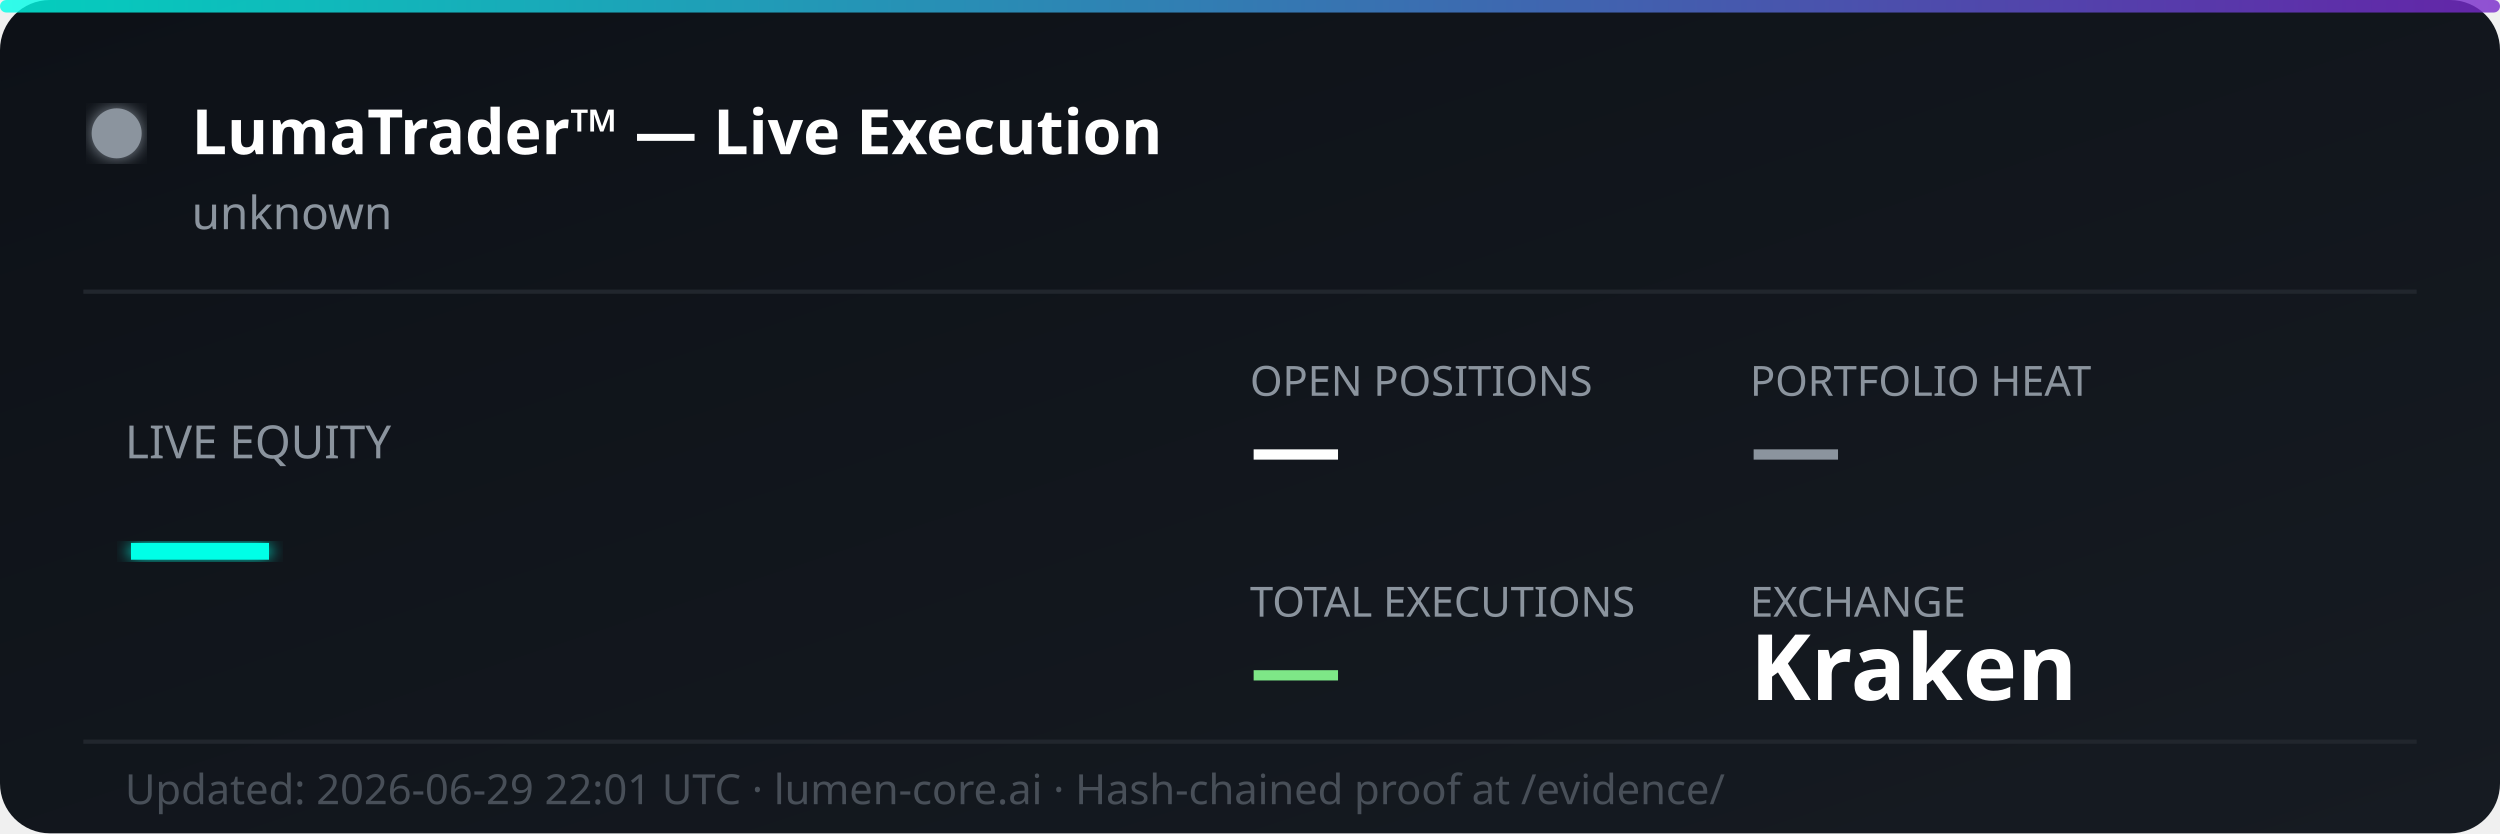
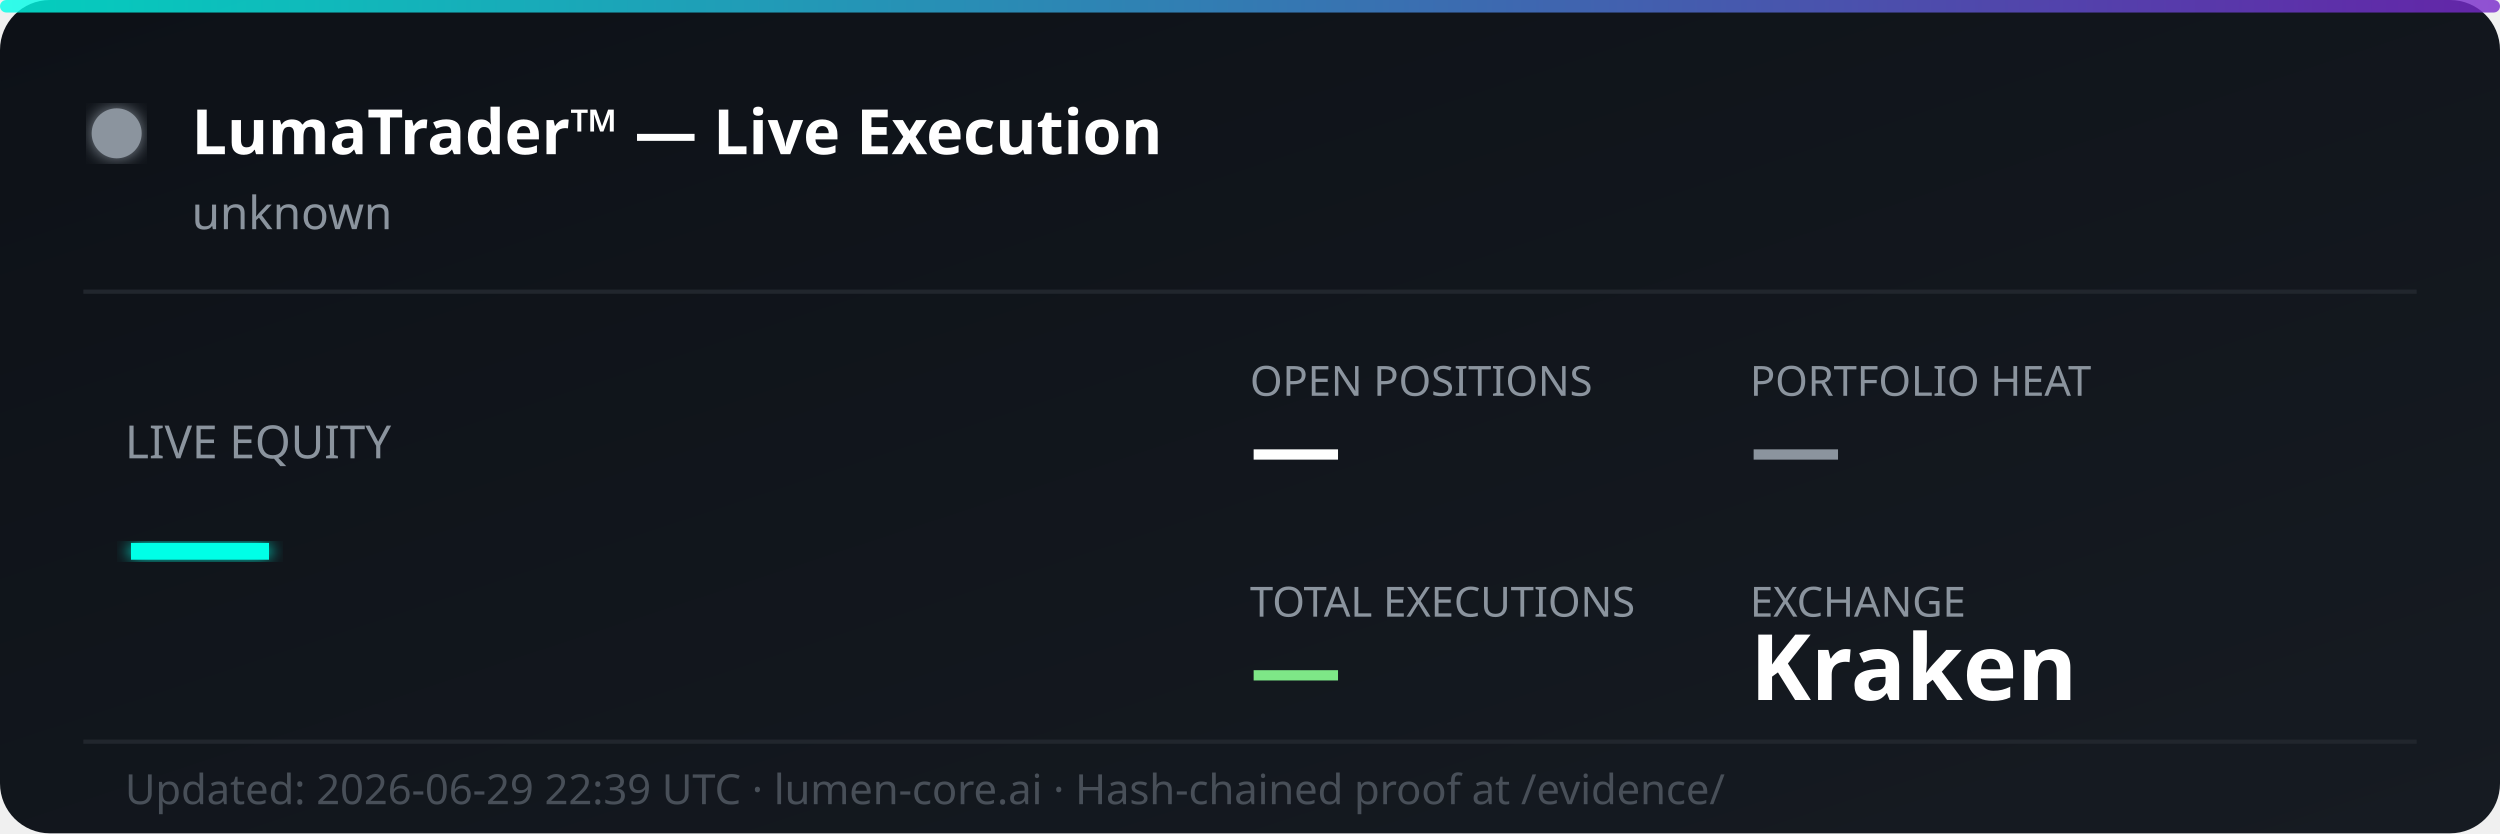
<svg xmlns="http://www.w3.org/2000/svg" width="600" height="200" viewBox="0 0 600 200" fill="none">
  <defs>
    <linearGradient id="bg" x1="0%" y1="0%" x2="100%" y2="100%">
      <stop offset="0%" style="stop-color:#0d1117;stop-opacity:1" />
      <stop offset="100%" style="stop-color:#161b22;stop-opacity:1" />
    </linearGradient>
    <linearGradient id="accent" x1="0%" y1="0%" x2="100%" y2="0%">
      <stop offset="0%" style="stop-color:#00ffe7;stop-opacity:0.8" />
      <stop offset="100%" style="stop-color:#7928ca;stop-opacity:0.8" />
    </linearGradient>
    <filter id="glow">
      <feGaussianBlur stdDeviation="2" result="coloredBlur" />
      <feMerge>
        <feMergeNode in="coloredBlur" />
        <feMergeNode in="SourceGraphic" />
      </feMerge>
    </filter>
  </defs>
  <rect width="600" height="200" rx="12" fill="url(#bg)" />
  <rect width="600" height="3" rx="1.5" fill="url(#accent)" />
  <circle cx="28" cy="32" r="6" fill="#8b949e" filter="url(#glow)">
    <animate attributeName="opacity" values="1;0.3;1" dur="2s" repeatCount="indefinite" />
  </circle>
  <text x="46" y="37" font-family="'Segoe UI', system-ui, sans-serif" font-size="15" font-weight="700" fill="#ffffff">LumaTrader™ — Live Execution</text>
  <text x="46" y="55" font-family="'Segoe UI', system-ui, sans-serif" font-size="11" fill="#8b949e">unknown</text>
  <line x1="20" y1="70" x2="580" y2="70" stroke="#21262d" stroke-width="1" />
  <text x="30" y="110" font-family="'Segoe UI', system-ui, sans-serif" font-size="11" fill="#8b949e">LIVE EQUITY</text>
  <text x="30" y="142" font-family="'Segoe UI', system-ui, sans-serif" font-size="36" font-weight="800" fill="#00ffe7" filter="url(#glow)">—</text>
  <text x="300" y="95" font-family="'Segoe UI', system-ui, sans-serif" font-size="10" fill="#8b949e">OPEN POSITIONS</text>
  <text x="300" y="115" font-family="'Segoe UI', system-ui, sans-serif" font-size="22" font-weight="700" fill="#ffffff">—</text>
  <text x="420" y="95" font-family="'Segoe UI', system-ui, sans-serif" font-size="10" fill="#8b949e">PORTFOLIO HEAT</text>
  <text x="420" y="115" font-family="'Segoe UI', system-ui, sans-serif" font-size="22" font-weight="700" fill="#8b949e">—</text>
  <text x="300" y="148" font-family="'Segoe UI', system-ui, sans-serif" font-size="10" fill="#8b949e">TOTAL EXECUTIONS</text>
  <text x="300" y="168" font-family="'Segoe UI', system-ui, sans-serif" font-size="22" font-weight="700" fill="#7ee787">—</text>
  <text x="420" y="148" font-family="'Segoe UI', system-ui, sans-serif" font-size="10" fill="#8b949e">EXCHANGE</text>
  <text x="420" y="168" font-family="'Segoe UI', system-ui, sans-serif" font-size="22" font-weight="700" fill="#ffffff">Kraken</text>
  <line x1="20" y1="178" x2="580" y2="178" stroke="#21262d" stroke-width="1" />
-   <text x="30" y="193" font-family="'Segoe UI', system-ui, sans-serif" font-size="10" fill="#484f58">Updated: 2026-06-29 22:01 UTC · lumen-core.ai · Hash-chained proof at /evidence/</text>
+   <text x="30" y="193" font-family="'Segoe UI', system-ui, sans-serif" font-size="10" fill="#484f58">Updated: 2026-06-29 22:39 UTC · lumen-core.ai · Hash-chained proof at /evidence/</text>
</svg>
